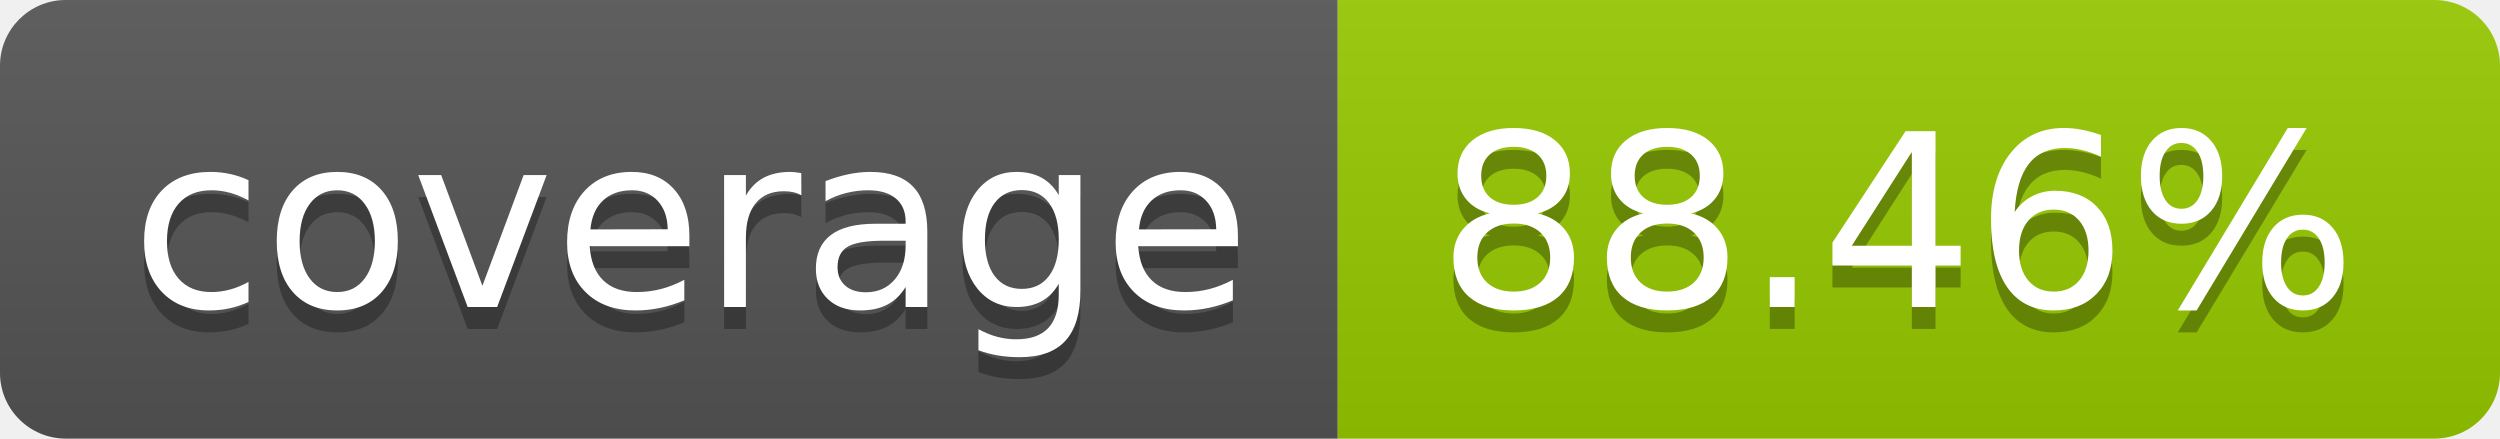
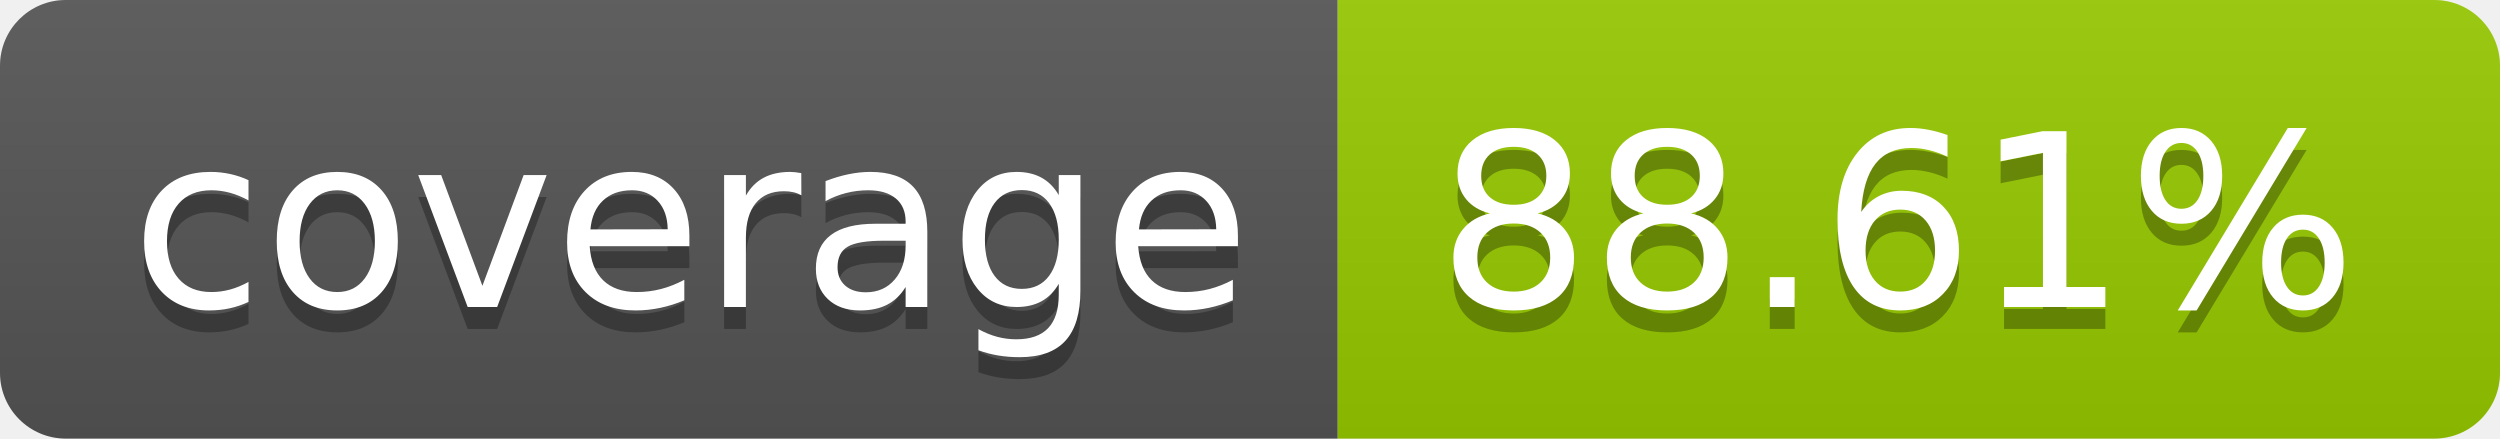
- <svg xmlns="http://www.w3.org/2000/svg" width="114" height="20" role="img" aria-label="coverage: 88.46%">
+ <svg xmlns="http://www.w3.org/2000/svg" width="114" height="20" role="img" aria-label="coverage: 88.61%">
  <linearGradient id="s" x2="0" y2="100%">
    <stop offset="0" stop-color="#bbb" stop-opacity=".1" />
    <stop offset="1" stop-opacity=".1" />
  </linearGradient>
  <clipPath id="r">
    <rect width="114" height="20" rx="3" fill="#fff" />
  </clipPath>
  <g clip-path="url(#r)">
    <rect width="61" height="20" fill="#555" />
    <rect x="61" width="53" height="20" fill="#97ca00" />
    <rect width="114" height="20" fill="url(#s)" />
  </g>
  <g fill="#fff" text-anchor="middle" font-family="Verdana,Geneva,DejaVu Sans,sans-serif" text-rendering="geometricPrecision" font-size="110">
    <text aria-hidden="true" x="315" y="150" fill="#010101" fill-opacity=".3" transform="scale(.1)" textLength="510">coverage</text>
    <text x="315" y="140" transform="scale(.1)" fill="#fff" textLength="510">coverage</text>
-     <text aria-hidden="true" x="865" y="150" fill="#010101" fill-opacity=".3" transform="scale(.1)" textLength="430">88.46%</text>
-     <text x="865" y="140" transform="scale(.1)" fill="#fff" textLength="430">88.46%</text>
+     <text aria-hidden="true" x="865" y="150" fill="#010101" fill-opacity=".3" transform="scale(.1)" textLength="430">88.61%</text>
+     <text x="865" y="140" transform="scale(.1)" fill="#fff" textLength="430">88.61%</text>
  </g>
</svg>
